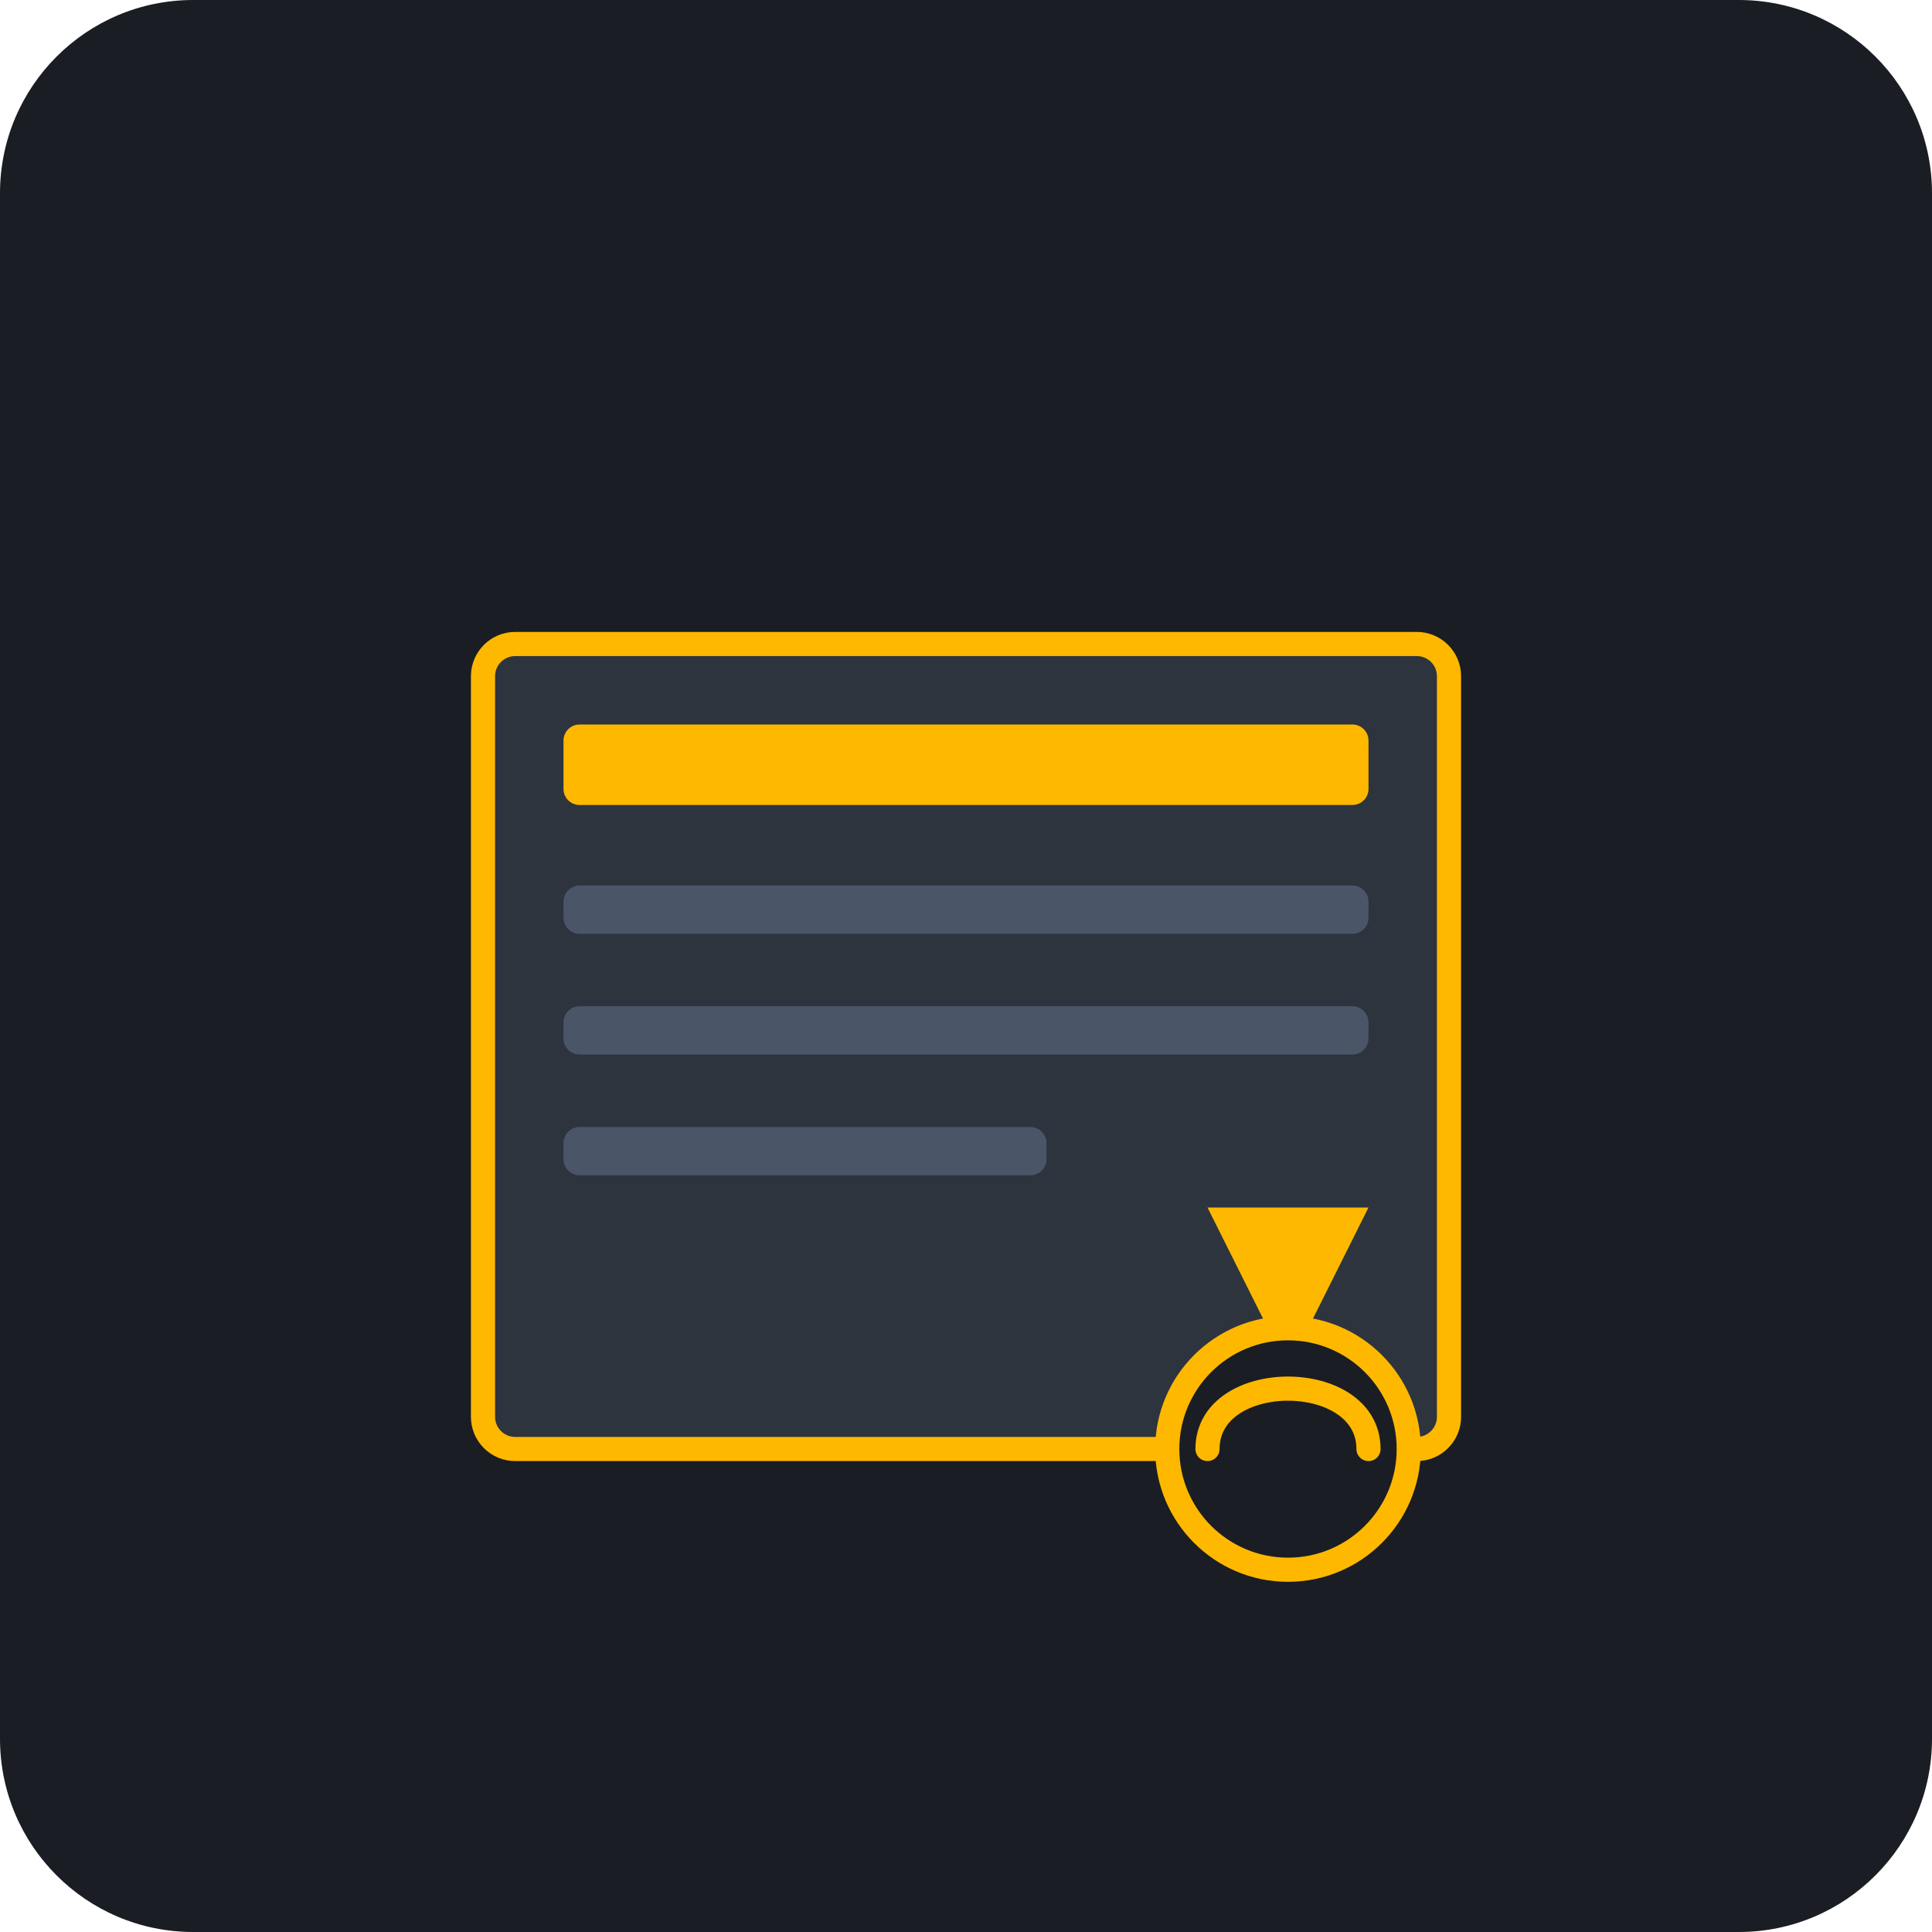
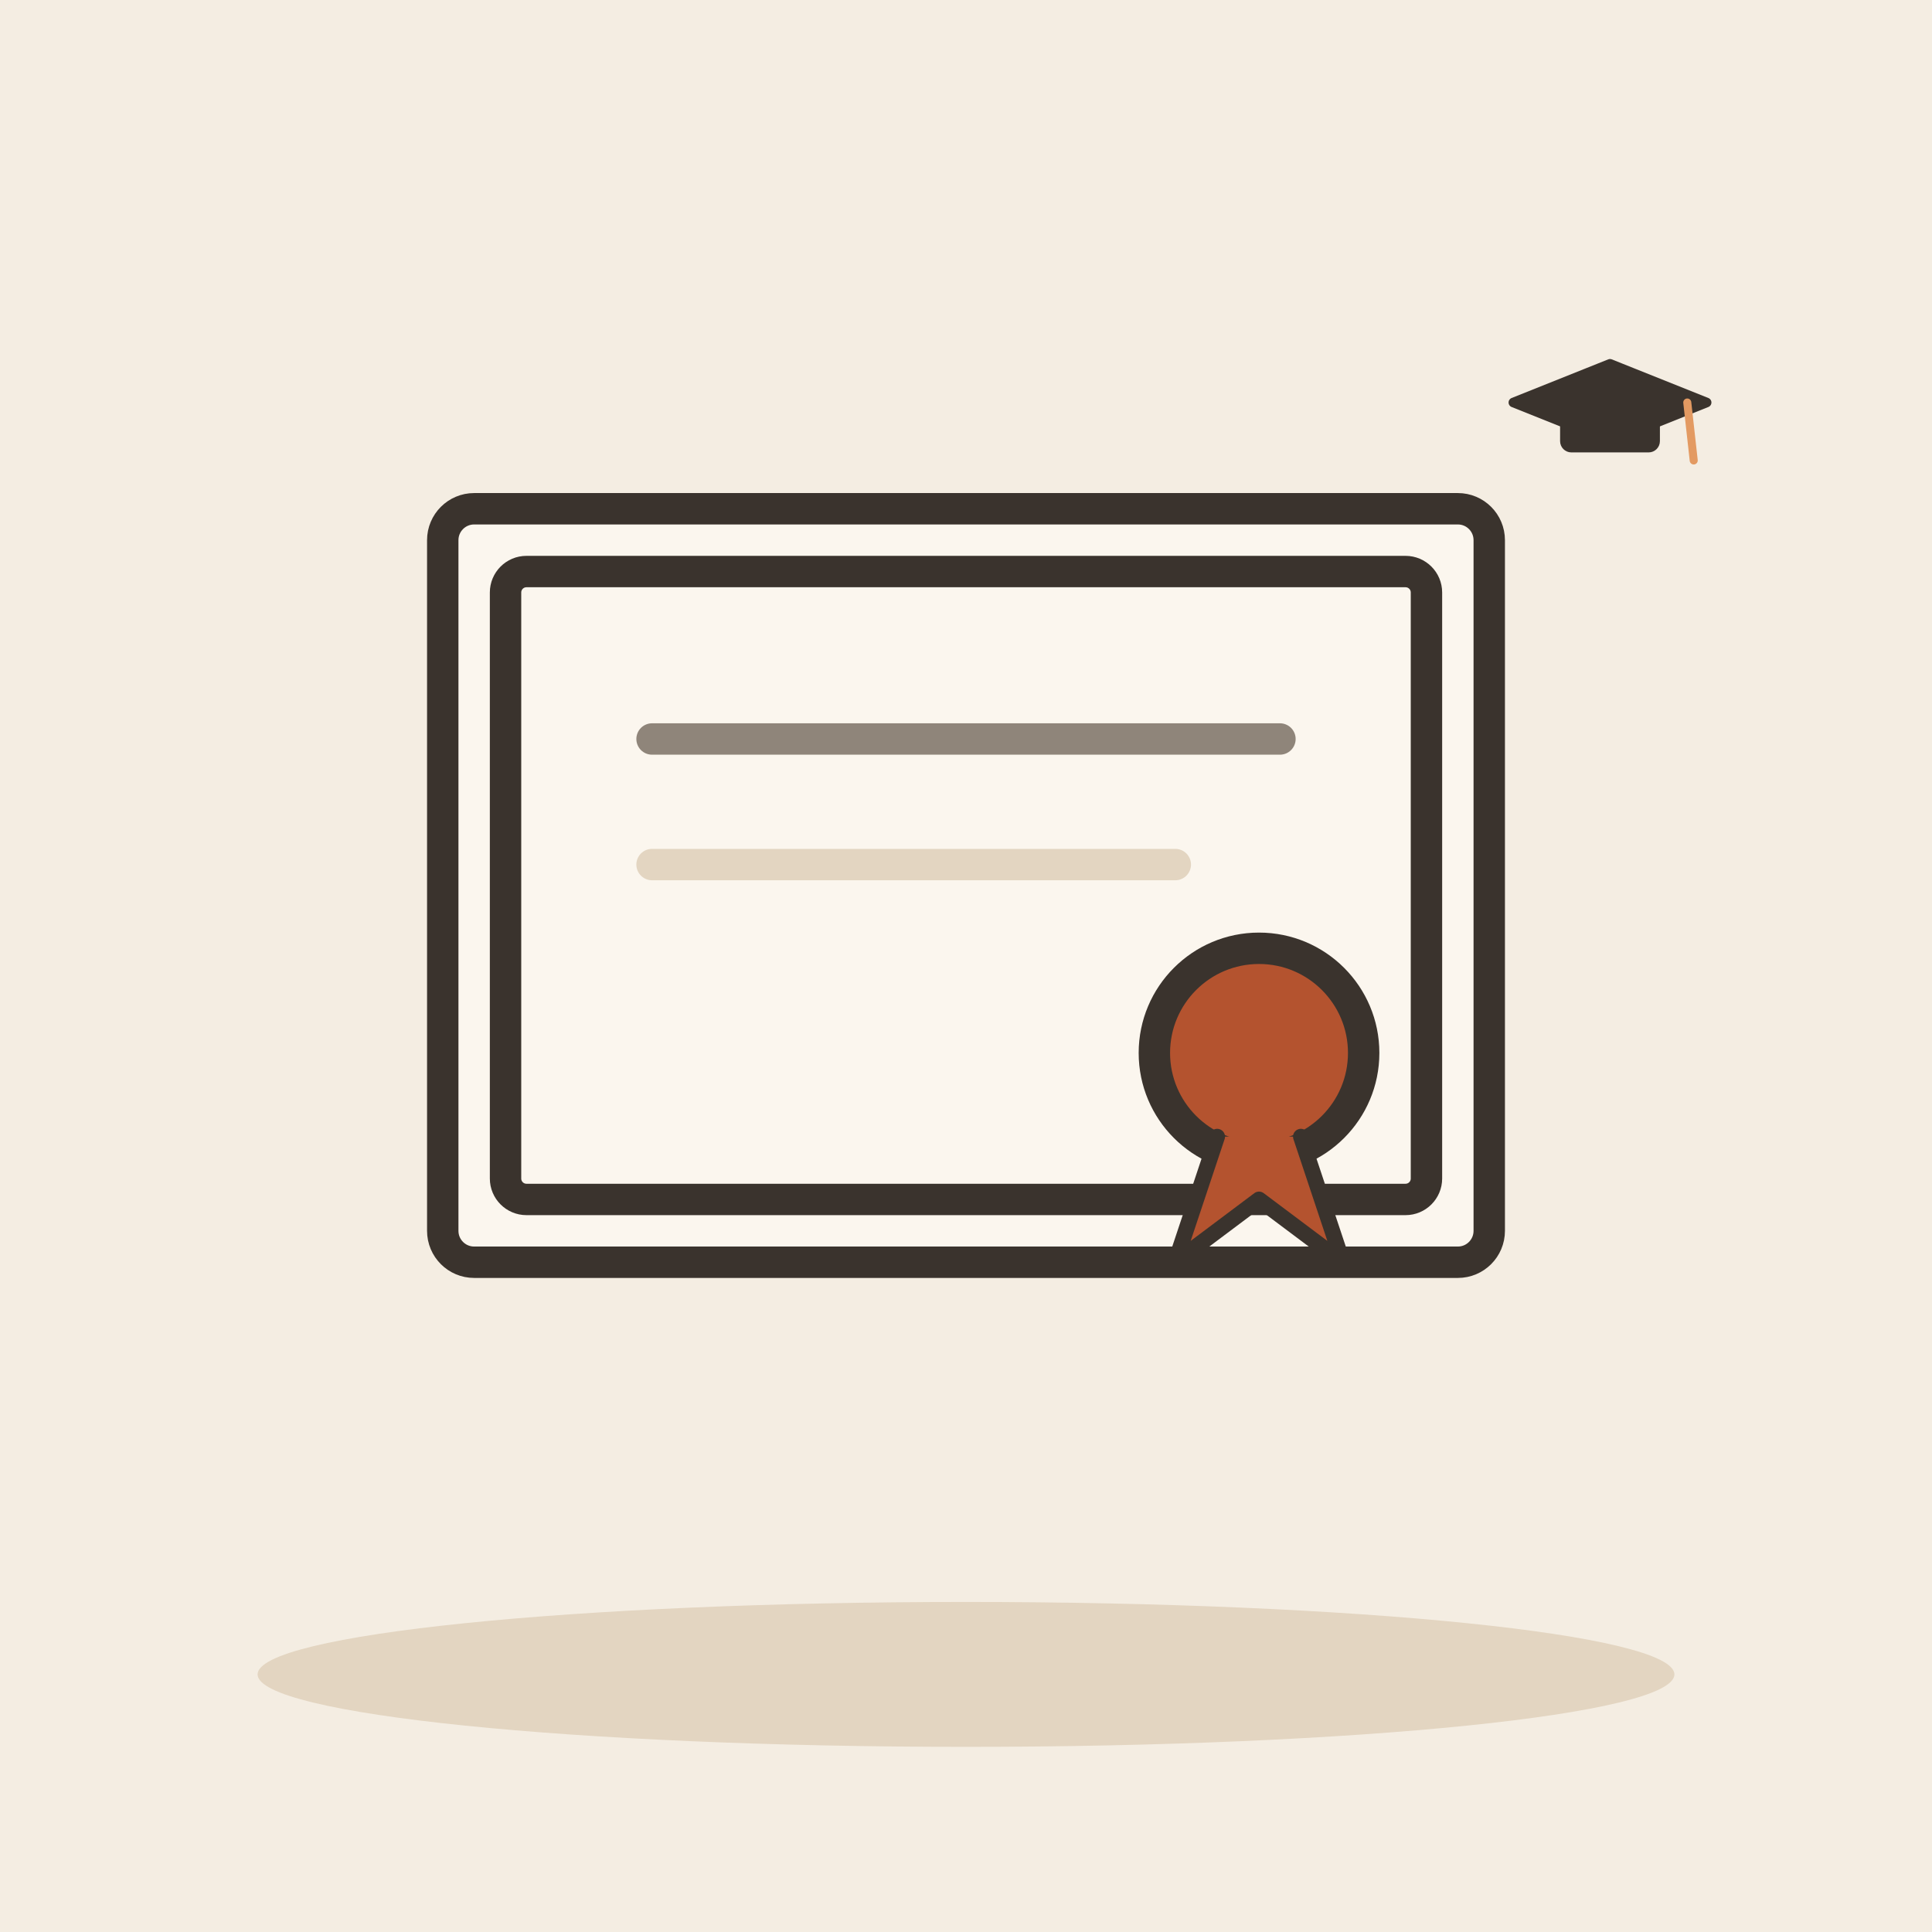
- <svg xmlns="http://www.w3.org/2000/svg" viewBox="0 0 240 240">
-   <rect width="240" height="240" rx="24" fill="#1A1D24" />
-   <g transform="translate(60, 60)">
-     <rect x="0" y="20" width="120" height="100" rx="4" fill="#2D343E" stroke="#FFB800" stroke-width="3" />
-     <rect x="10" y="30" width="100" height="10" rx="2" fill="#FFB800" />
-     <rect x="10" y="50" width="100" height="6" rx="2" fill="#4A5568" />
-     <rect x="10" y="65" width="100" height="6" rx="2" fill="#4A5568" />
-     <rect x="10" y="80" width="60" height="6" rx="2" fill="#4A5568" />
-     <path d="M90 90 L110 90 L100 110 Z" fill="#FFB800" />
-     <circle cx="100" cy="120" r="15" fill="#1A1D24" stroke="#FFB800" stroke-width="3" />
-     <path d="M90 120 C 90 110, 110 110, 110 120" fill="none" stroke="#FFB800" stroke-width="3" stroke-linecap="round" />
+ <svg xmlns="http://www.w3.org/2000/svg" viewBox="0 0 240 240" data-style="editorial">
+   <rect width="240" height="240" fill="#F4EDE2" />
+   <ellipse cx="120" cy="208" rx="88" ry="9" fill="#E3D5C1" />
+   <g transform="translate(120 110) scale(1.3 1.3)">
+     <rect x="-50" y="-36" width="100" height="72" rx="3" fill="#FBF6EE" stroke="#3A332D" stroke-width="3" stroke-linecap="round" stroke-linejoin="round" />
+     <rect x="-44" y="-30" width="88" height="60" rx="2" fill="none" stroke="#3A332D" stroke-width="3" stroke-linecap="round" stroke-linejoin="round" />
+     <path d="M-30 -14L30 -14" stroke="#8F857A" stroke-width="3" stroke-linecap="round" fill="none" />
+     <path d="M-30 -2L20 -2" stroke="#E3D5C1" stroke-width="3" stroke-linecap="round" fill="none" />
+     <circle cx="28" cy="16" r="10" fill="#B4532F" stroke="#3A332D" stroke-width="3" stroke-linecap="round" stroke-linejoin="round" />
+     <path d="M24 24L20 36L28 30L36 36L32 24" fill="#B4532F" stroke="#3A332D" stroke-width="1.5" stroke-linecap="round" stroke-linejoin="round" />
+   </g>
+   <g transform="translate(200 50) scale(0.4 0.4)">
+     <path d="M-30 0L0 -12L30 0L0 12Z" fill="#3A332D" stroke="#3A332D" stroke-width="3" stroke-linecap="round" stroke-linejoin="round" />
+     <rect x="-14" y="2" width="28" height="12" rx="2" fill="#3A332D" stroke="#3A332D" stroke-width="3" stroke-linecap="round" stroke-linejoin="round" />
+     <path d="M24 0L26 18" stroke="#E39A62" stroke-width="2.5" stroke-linecap="round" fill="none" />
  </g>
</svg>
